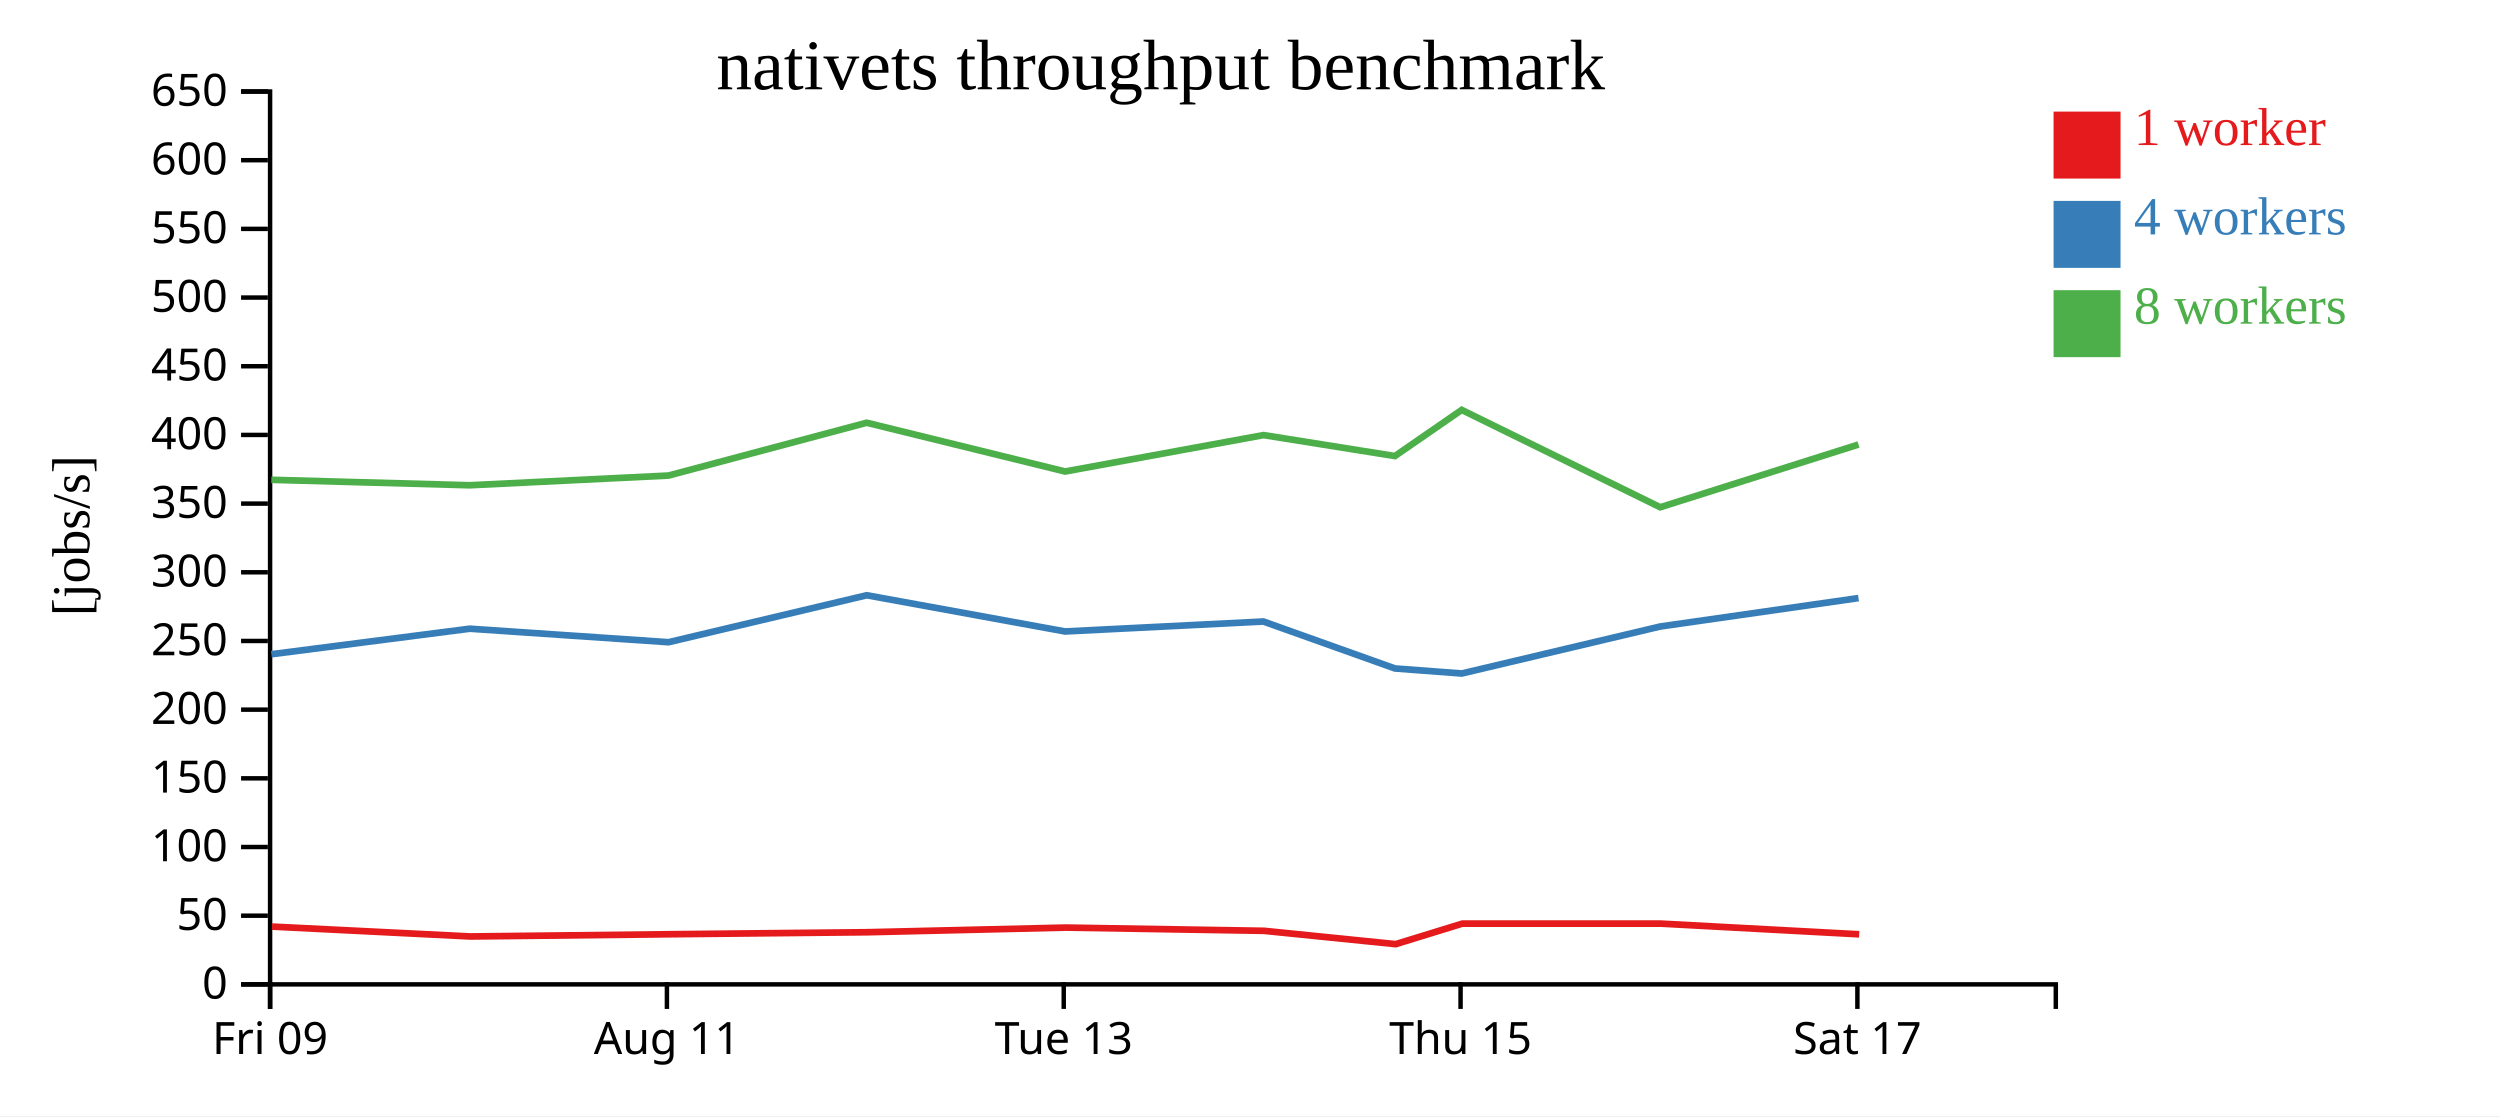
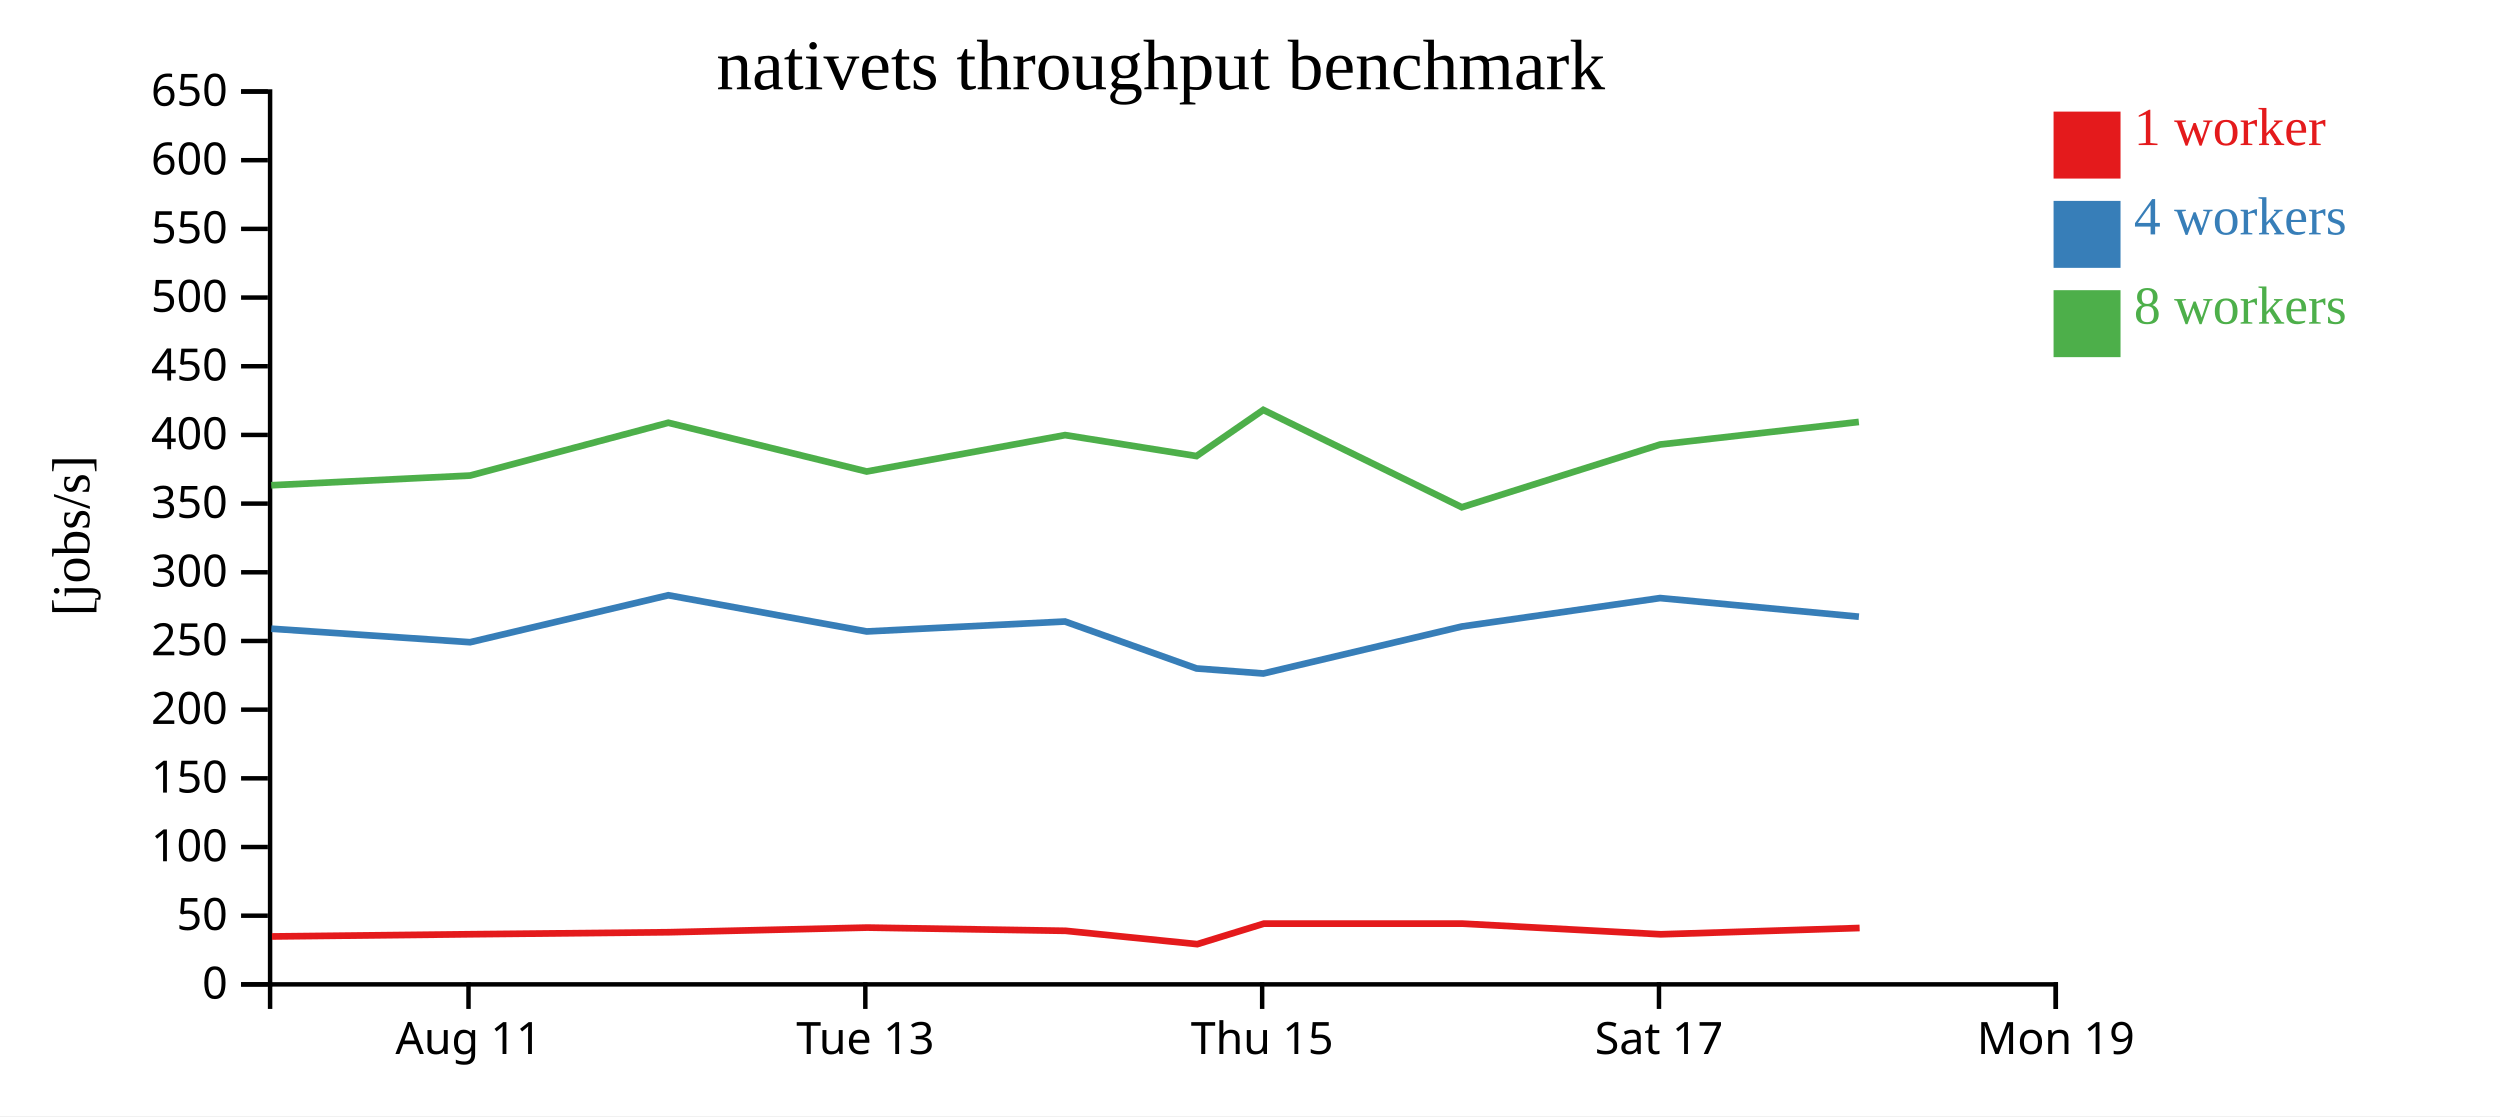
<svg xmlns="http://www.w3.org/2000/svg" width="560" height="250">
  <rect width="100%" height="100%" fill="white" />
  <g transform="translate(60,20)">
    <g transform="translate(0,200)" fill="none" font-size="10" font-family="sans-serif" text-anchor="middle">
      <path class="domain" stroke="currentColor" d="M0.5,6V0.5H400.5V6" />
-       <g class="tick" opacity="1" transform="translate(0.5,0)">
-         <line stroke="currentColor" y2="6" />
-         <text fill="currentColor" y="9" dy="0.71em">Fri 09</text>
-       </g>
-       <g class="tick" opacity="1" transform="translate(89.38889,0)">
+       <g class="tick" opacity="1" transform="translate(44.94444,0)">
        <line stroke="currentColor" y2="6" />
        <text fill="currentColor" y="9" dy="0.71em">Aug 11</text>
      </g>
-       <g class="tick" opacity="1" transform="translate(178.2778,0)">
+       <g class="tick" opacity="1" transform="translate(133.8333,0)">
        <line stroke="currentColor" y2="6" />
        <text fill="currentColor" y="9" dy="0.71em">Tue 13</text>
      </g>
-       <g class="tick" opacity="1" transform="translate(267.1667,0)">
+       <g class="tick" opacity="1" transform="translate(222.7222,0)">
        <line stroke="currentColor" y2="6" />
        <text fill="currentColor" y="9" dy="0.71em">Thu 15</text>
      </g>
-       <g class="tick" opacity="1" transform="translate(356.0556,0)">
+       <g class="tick" opacity="1" transform="translate(311.6111,0)">
        <line stroke="currentColor" y2="6" />
        <text fill="currentColor" y="9" dy="0.71em">Sat 17</text>
+       </g>
+       <g class="tick" opacity="1" transform="translate(400.5,0)">
+         <line stroke="currentColor" y2="6" />
+         <text fill="currentColor" y="9" dy="0.71em">Mon 19</text>
      </g>
    </g>
    <g fill="none" font-size="10" font-family="sans-serif" text-anchor="end">
      <path class="domain" stroke="currentColor" d="M-6,200.5H0.5V0.5H-6" />
      <g class="tick" opacity="1" transform="translate(0,200.5)">
        <line stroke="currentColor" x2="-6" />
        <text fill="currentColor" x="-9" dy="0.32em">0</text>
      </g>
      <g class="tick" opacity="1" transform="translate(0,185.1154)">
        <line stroke="currentColor" x2="-6" />
        <text fill="currentColor" x="-9" dy="0.32em">50</text>
      </g>
      <g class="tick" opacity="1" transform="translate(0,169.7308)">
        <line stroke="currentColor" x2="-6" />
        <text fill="currentColor" x="-9" dy="0.32em">100</text>
      </g>
      <g class="tick" opacity="1" transform="translate(0,154.3462)">
        <line stroke="currentColor" x2="-6" />
        <text fill="currentColor" x="-9" dy="0.32em">150</text>
      </g>
      <g class="tick" opacity="1" transform="translate(0,138.9615)">
        <line stroke="currentColor" x2="-6" />
        <text fill="currentColor" x="-9" dy="0.32em">200</text>
      </g>
      <g class="tick" opacity="1" transform="translate(0,123.5769)">
        <line stroke="currentColor" x2="-6" />
        <text fill="currentColor" x="-9" dy="0.32em">250</text>
      </g>
      <g class="tick" opacity="1" transform="translate(0,108.1923)">
        <line stroke="currentColor" x2="-6" />
        <text fill="currentColor" x="-9" dy="0.32em">300</text>
      </g>
      <g class="tick" opacity="1" transform="translate(0,92.80769)">
        <line stroke="currentColor" x2="-6" />
        <text fill="currentColor" x="-9" dy="0.32em">350</text>
      </g>
      <g class="tick" opacity="1" transform="translate(0,77.42308)">
        <line stroke="currentColor" x2="-6" />
        <text fill="currentColor" x="-9" dy="0.32em">400</text>
      </g>
      <g class="tick" opacity="1" transform="translate(0,62.03846)">
        <line stroke="currentColor" x2="-6" />
        <text fill="currentColor" x="-9" dy="0.32em">450</text>
      </g>
      <g class="tick" opacity="1" transform="translate(0,46.65385)">
        <line stroke="currentColor" x2="-6" />
        <text fill="currentColor" x="-9" dy="0.32em">500</text>
      </g>
      <g class="tick" opacity="1" transform="translate(0,31.26923)">
        <line stroke="currentColor" x2="-6" />
        <text fill="currentColor" x="-9" dy="0.32em">550</text>
      </g>
      <g class="tick" opacity="1" transform="translate(0,15.88462)">
        <line stroke="currentColor" x2="-6" />
        <text fill="currentColor" x="-9" dy="0.32em">600</text>
      </g>
      <g class="tick" opacity="1" transform="translate(0,0.5)">
        <line stroke="currentColor" x2="-6" />
        <text fill="currentColor" x="-9" dy="0.32em">650</text>
      </g>
    </g>
    <text text-anchor="middle" style="font-size: 12px" transform="rotate(-90)" y="-40" x="-100">[jobs/s]</text>
    <text text-anchor="middle" style="font-size: 16px" y="0" x="200">nativets throughput benchmark</text>
-     <path class="line" fill="none" stroke="#e41a1c" stroke-width="1.5" d="M0.923,187.556L45.36,189.768L89.857,189.271L134.291,188.82L178.722,187.78L223.163,188.505L252.635,191.488L267.564,186.891L311.999,186.892L356.458,189.284" />
-     <path class="line" fill="none" stroke="#377eb8" stroke-width="1.5" d="M0.789,126.548L45.228,120.83L89.747,123.857L134.148,113.338L178.579,121.447L223.007,119.22L252.465,129.735L267.428,130.863L311.885,120.339L356.305,113.968" />
-     <path class="line" fill="none" stroke="#4daf4a" stroke-width="1.5" d="M0.782,87.478L45.205,88.699L89.752,86.523L134.142,74.693L178.584,85.616L223.024,77.462L252.458,82.155L267.424,71.822L311.888,93.624L356.307,79.572" />
+     <path class="line" fill="none" stroke="#e41a1c" stroke-width="1.5" d="M0.916,189.768L45.412,189.271L89.847,188.82L134.278,187.78L178.718,188.505L208.191,191.488L223.12,186.891L267.554,186.892L312.014,189.284L356.557,187.87" />
+     <path class="line" fill="none" stroke="#377eb8" stroke-width="1.5" d="M0.784,120.83L45.302,123.857L89.704,113.338L134.134,121.447L178.562,119.22L208.021,129.735L222.983,130.863L267.441,120.339L311.861,113.968L356.397,118.145" />
+     <path class="line" fill="none" stroke="#4daf4a" stroke-width="1.5" d="M0.76,88.699L45.308,86.523L89.697,74.693L134.14,85.616L178.58,77.462L208.014,82.155L222.979,71.822L267.443,93.624L311.862,79.572L356.381,74.514" />
    <rect class="dot" x="400" y="5" width="15" height="15" style="fill: #e41a1c;" />
    <rect class="dot" x="400" y="25" width="15" height="15" style="fill: #377eb8;" />
    <rect class="dot" x="400" y="45" width="15" height="15" style="fill: #4daf4a;" />
    <text class="label" x="418" y="12.5" style="fill: #e41a1c; alignment-baseline: middle;" text-anchor="left">1 worker</text>
    <text class="label" x="418" y="32.5" style="fill: #377eb8; alignment-baseline: middle;" text-anchor="left">4 workers</text>
    <text class="label" x="418" y="52.5" style="fill: #4daf4a; alignment-baseline: middle;" text-anchor="left">8 workers</text>
  </g>
</svg>
